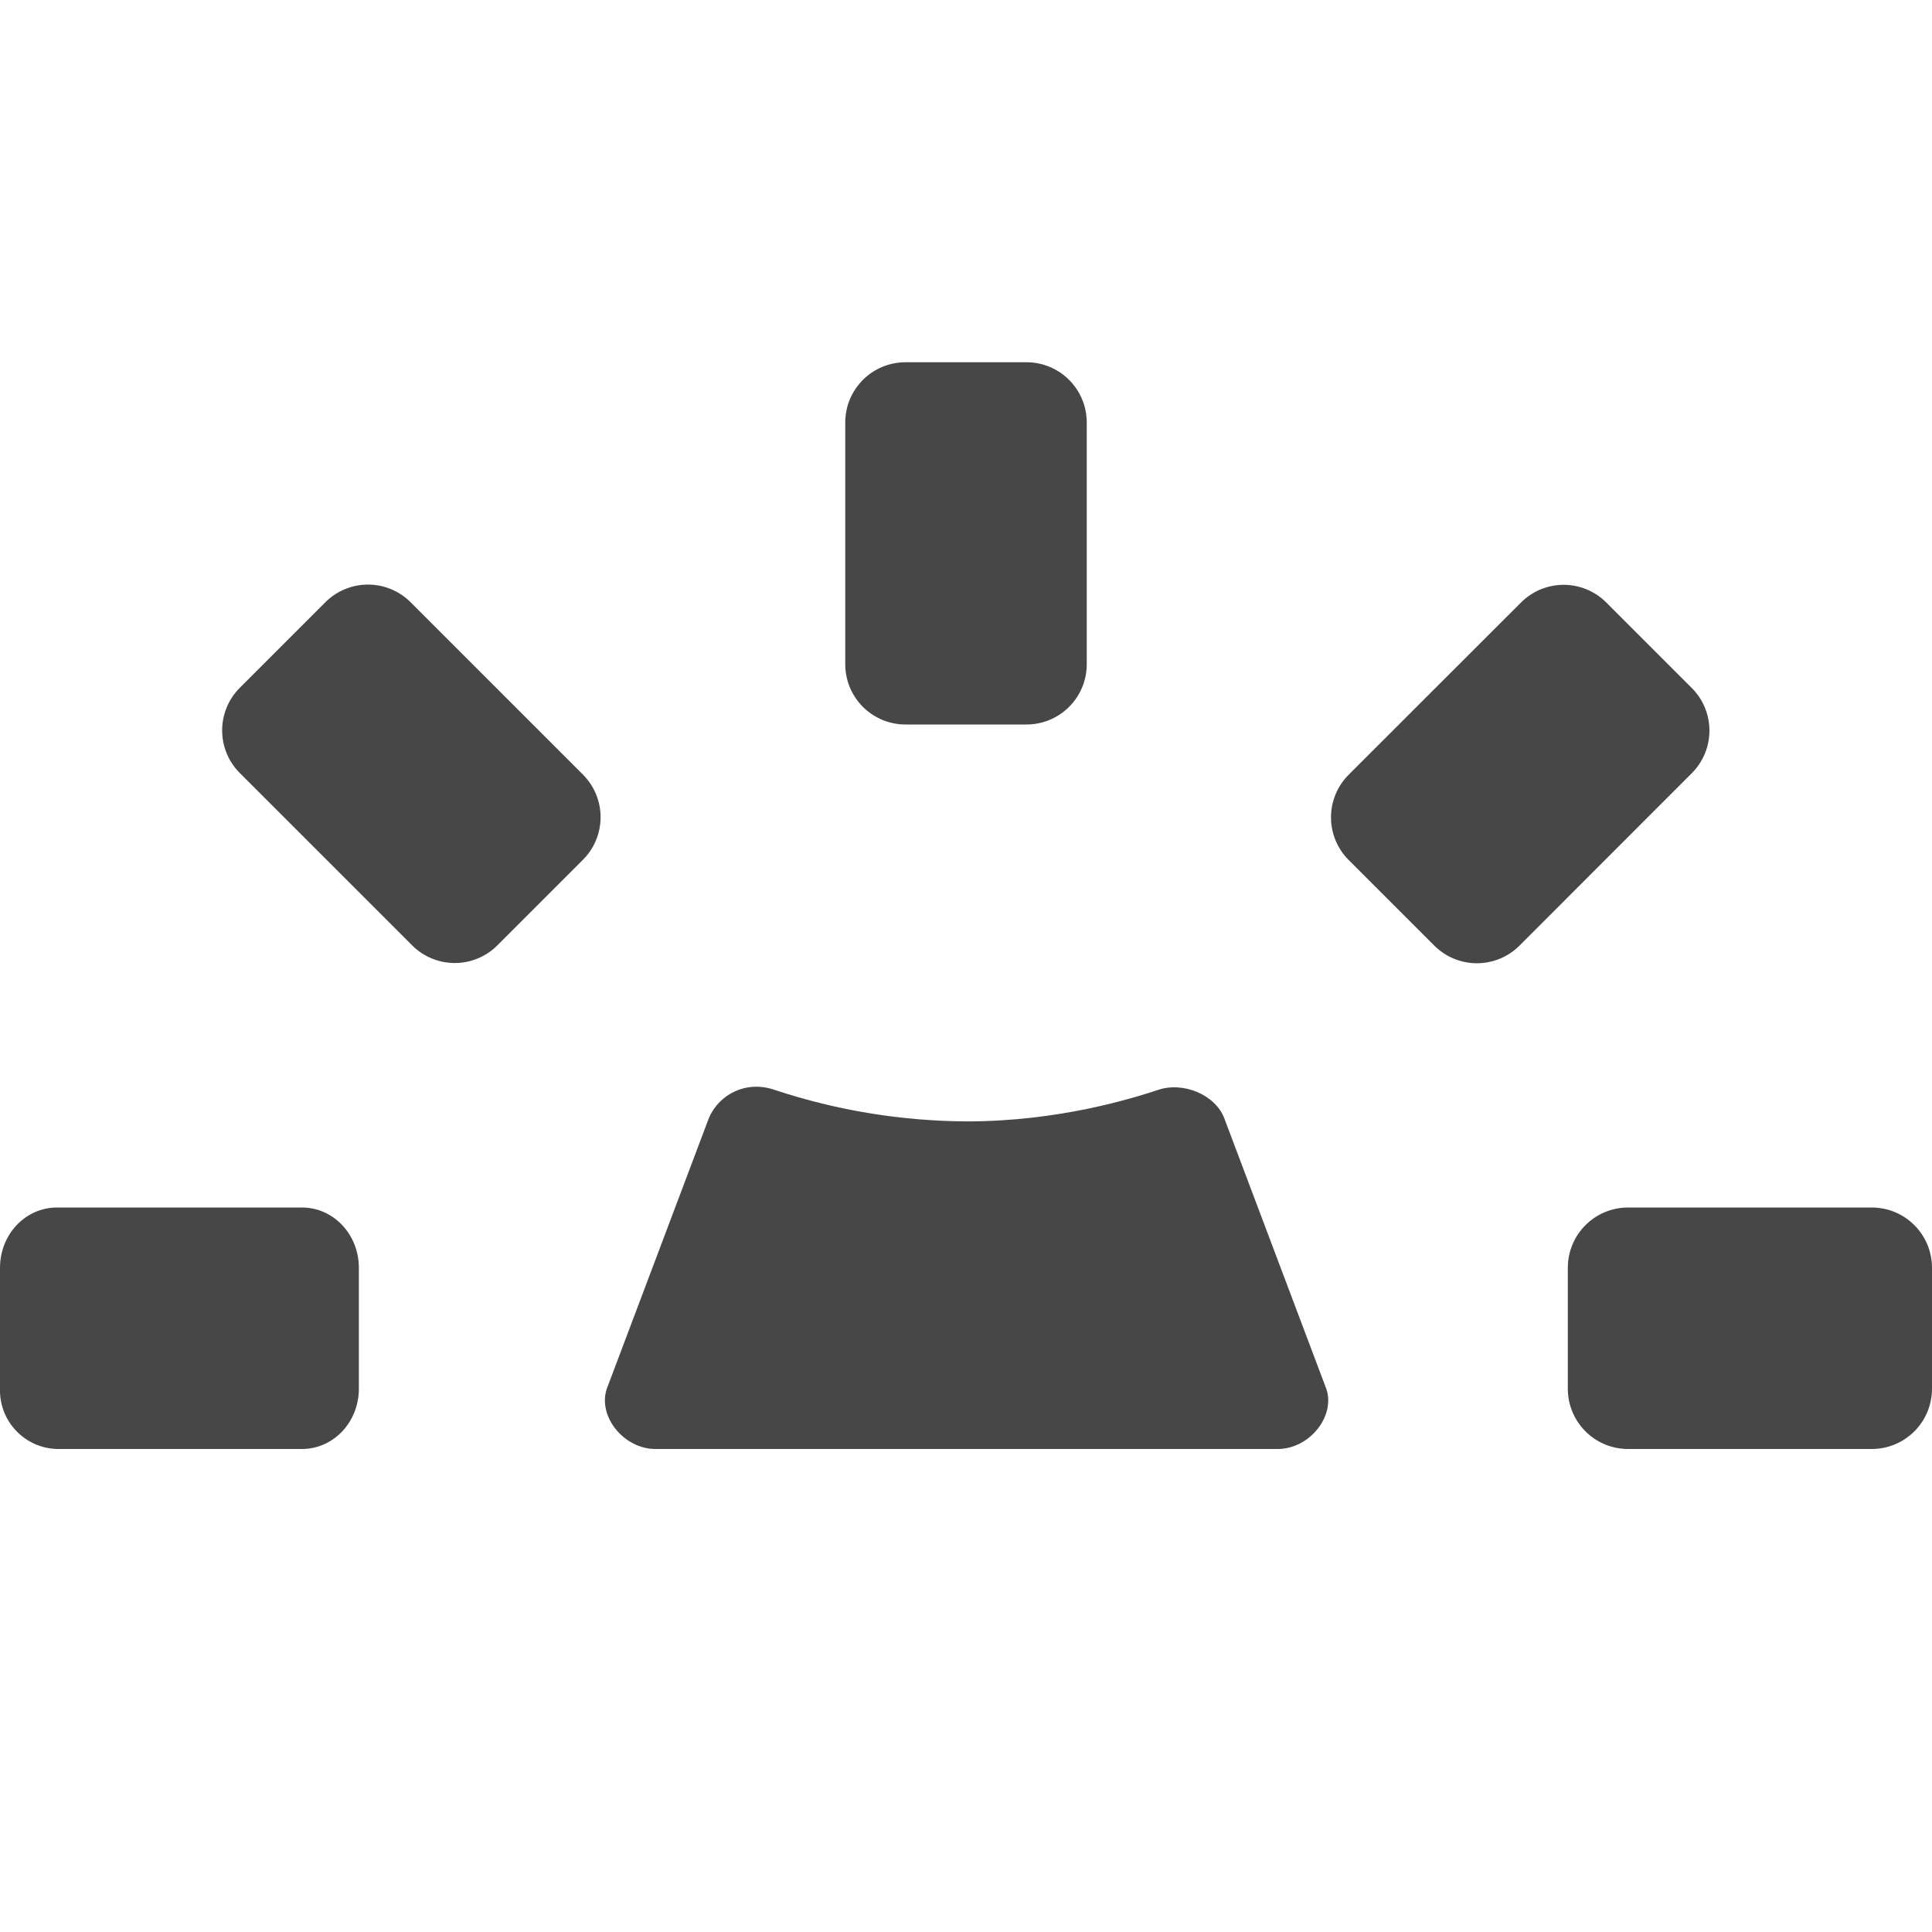
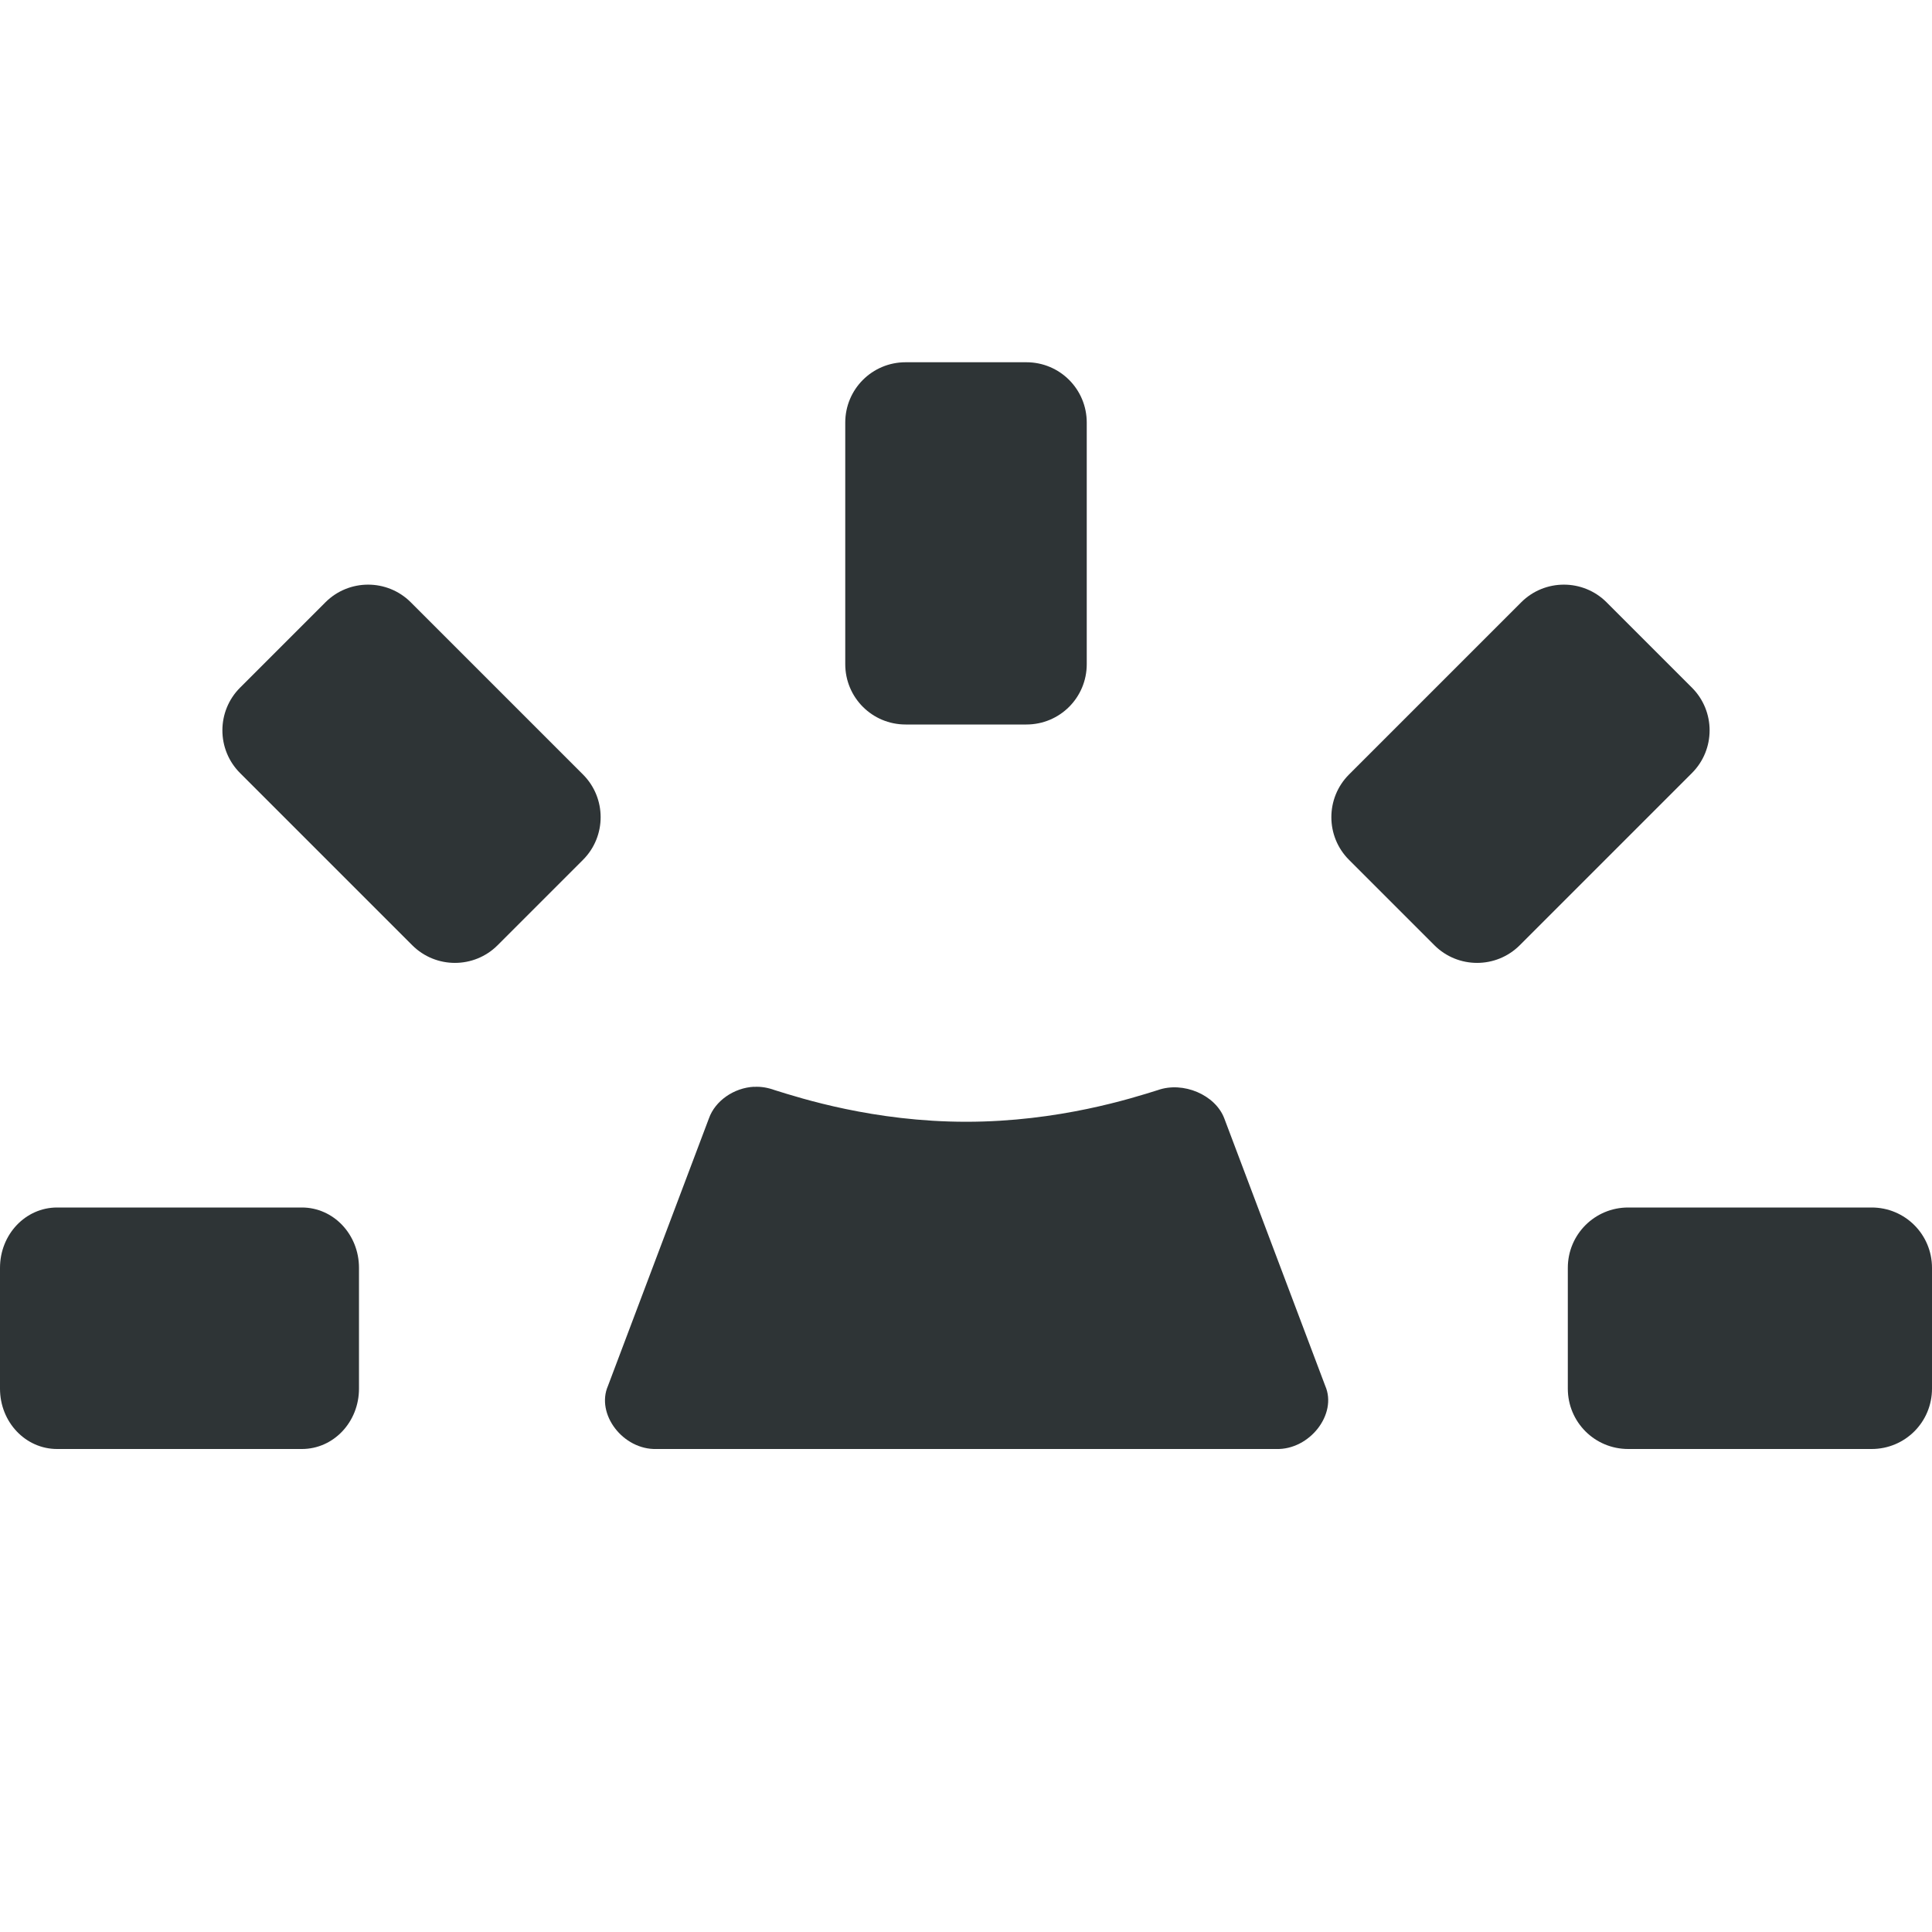
- <svg xmlns="http://www.w3.org/2000/svg" width="16" height="16">
-   <g fill="#474747">
-     <path d="M.472 10H2.5c.262 0 .472.223.472.5v1c0 .277-.21.5-.472.5H.472A.486.486 0 010 11.5v-1c0-.277.21-.5.472-.5zm13.012 0H15.5c.277 0 .5.223.5.5v1c0 .277-.223.5-.5.5h-2.016a.499.499 0 01-.5-.5v-1c0-.277.223-.5.5-.5zM11.17 6.415l1.426-1.425a.499.499 0 01.707 0l.707.707a.499.499 0 010 .707L12.585 7.83a.499.499 0 01-.708 0l-.707-.707a.499.499 0 010-.708zM3.412 7.828L1.987 6.403a.499.499 0 010-.708l.707-.707a.499.499 0 01.707 0l1.426 1.426a.499.499 0 010 .707l-.707.707a.499.499 0 01-.708 0zM7 5.5v-2c0-.277.223-.5.5-.5h1c.277 0 .5.223.5.5v2c0 .277-.223.5-.5.5h-1a.499.499 0 01-.5-.5z" style="marker:none" color="#bebebe" overflow="visible" />
-     <path d="M6.245 9a.428.428 0 00-.375.261l-.836 2.217c-.101.234.126.528.404.522a25395.185 25395.185 0 005.134 0c.277.006.505-.288.403-.522l-.836-2.217c-.073-.193-.337-.306-.548-.235-.213.07-.82.261-1.586.261a5.147 5.147 0 01-1.587-.26A.465.465 0 006.245 9z" style="marker:none" color="#000" overflow="visible" />
+ <svg xmlns="http://www.w3.org/2000/svg" height="16px" viewBox="0 0 16 16" width="16px">
+   <g fill="#2e3436">
+     <path d="m 0.473 10 h 2.027 c 0.262 0 0.473 0.223 0.473 0.5 v 1 c 0 0.277 -0.211 0.5 -0.473 0.5 h -2.027 c -0.262 0 -0.473 -0.223 -0.473 -0.5 v -1 c 0 -0.277 0.211 -0.5 0.473 -0.5 z m 0 0" />
+     <path d="m 13.484 10 h 2.016 c 0.277 0 0.5 0.223 0.5 0.5 v 1 c 0 0.277 -0.223 0.5 -0.5 0.5 h -2.016 c -0.277 0 -0.5 -0.223 -0.5 -0.5 v -1 c 0 -0.277 0.223 -0.5 0.5 -0.5 z m 0 0" />
+     <path d="m 11.172 6.414 l 1.426 -1.426 c 0.195 -0.195 0.512 -0.195 0.707 0 l 0.707 0.707 c 0.195 0.195 0.195 0.512 0 0.707 l -1.426 1.426 c -0.195 0.195 -0.512 0.195 -0.707 0 l -0.707 -0.707 c -0.195 -0.195 -0.195 -0.512 0 -0.707 z m 0 0" />
+     <path d="m 3.414 7.828 l -1.426 -1.426 c -0.195 -0.195 -0.195 -0.512 0 -0.707 l 0.707 -0.707 c 0.195 -0.195 0.512 -0.195 0.707 0 l 1.426 1.426 c 0.195 0.195 0.195 0.512 0 0.707 l -0.707 0.707 c -0.195 0.195 -0.512 0.195 -0.707 0 z m 0 0" />
+     <path d="m 7 5.5 v -2 c 0 -0.277 0.223 -0.5 0.5 -0.5 h 1 c 0.277 0 0.5 0.223 0.5 0.5 v 2 c 0 0.277 -0.223 0.5 -0.5 0.5 h -1 c -0.277 0 -0.5 -0.223 -0.5 -0.5 z m 0 0" />
+     <path d="m 6.246 9 c -0.168 0.008 -0.324 0.117 -0.375 0.262 l -0.836 2.215 c -0.102 0.234 0.125 0.531 0.402 0.523 h 2.566 h 2.566 c 0.277 0.008 0.508 -0.289 0.406 -0.523 l -0.836 -2.215 c -0.074 -0.195 -0.34 -0.309 -0.551 -0.234 c -0.211 0.066 -0.82 0.262 -1.586 0.262 s -1.371 -0.195 -1.586 -0.262 c -0.055 -0.02 -0.113 -0.031 -0.172 -0.027 z m 0 0" />
  </g>
</svg>
